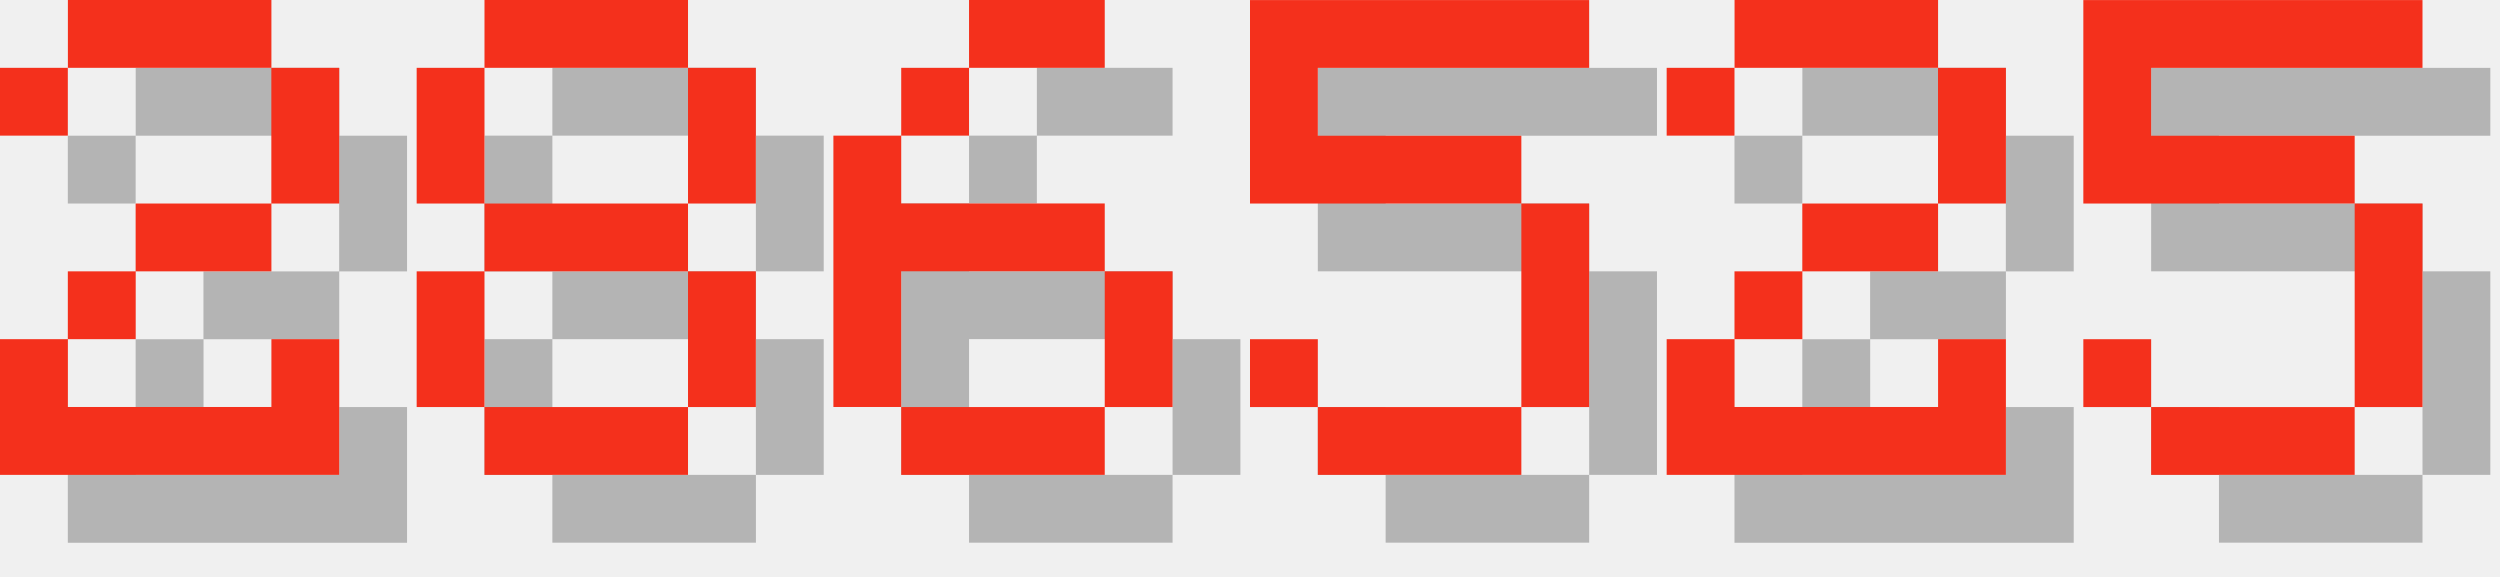
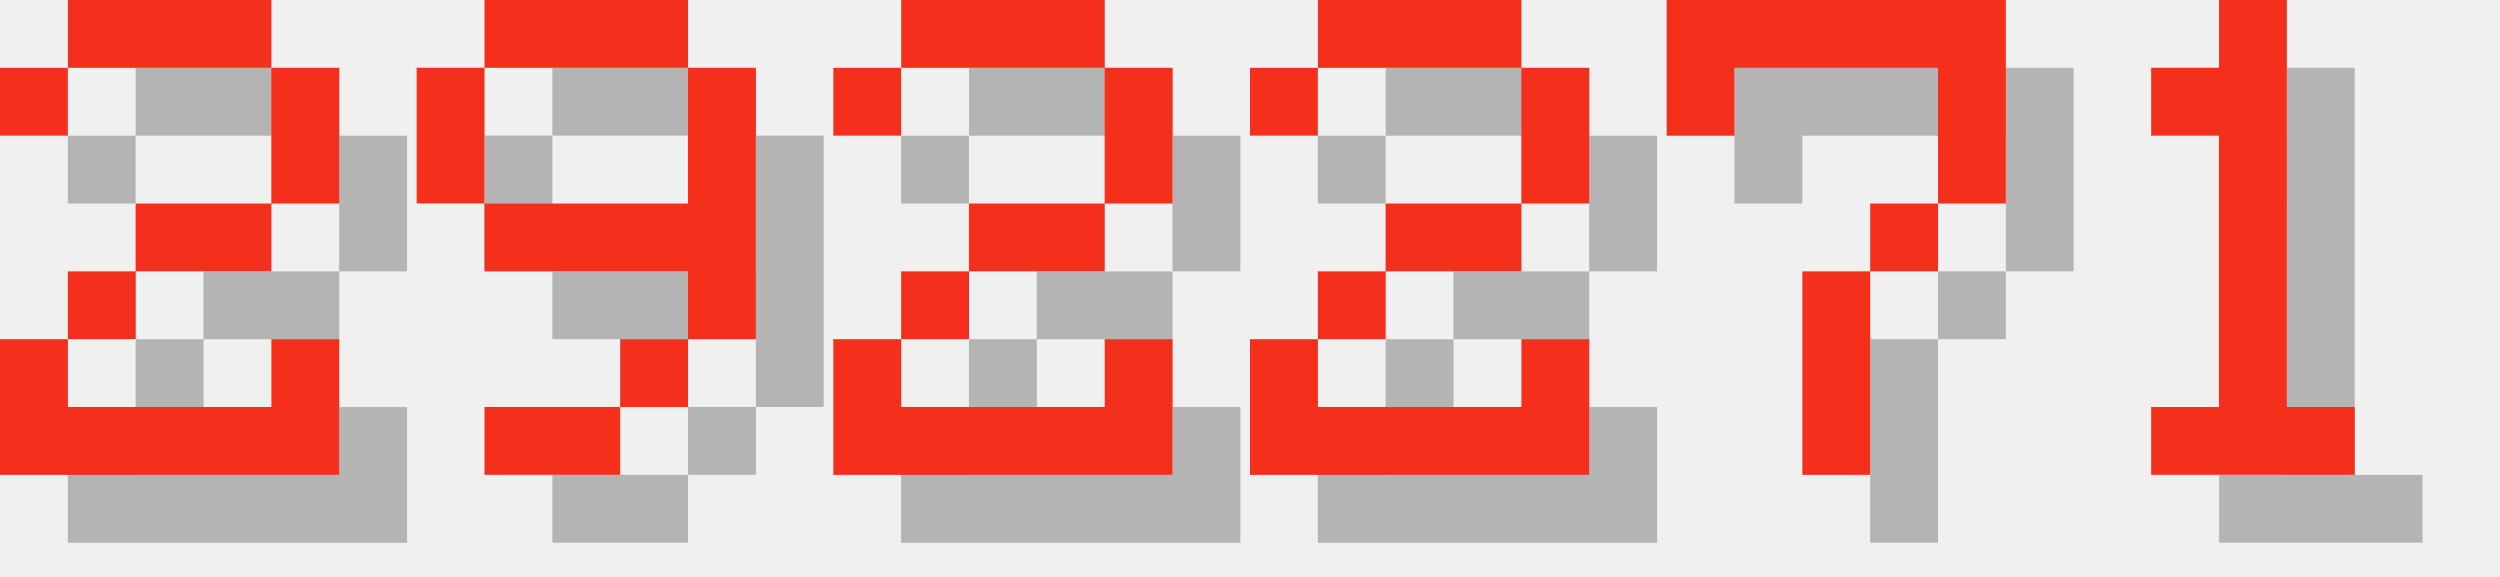
<svg xmlns="http://www.w3.org/2000/svg" version="1.1" width="156.0" height="36">
  <style>
        .text-foreground {
            fill: #F4301C;
        }
        .text-shadow {
            fill: #000000;
            fill-opacity: 0.25;
        }
    </style>
  <g class="digit" id="digit_2" transform="translate(0.0, 0), scale(4)">
    <path id="digit_2_shadow" class="text-shadow" d="m1.058 2.117v1.058h1.058v-1.058h3.175v2.117h-2.117v1.058h-1.058v1.058h-1.058v2.117h5.292v-2.117h-1.058v1.058h-3.175v-1.058h1.058v-1.058h2.117v-1.058h1.058v-2.117h-1.058v-1.058h-3.175v1.058h-1.058z" fill-opacity=".5" style="paint-order:stroke fill markers" />
    <path id="digit_2_fg" class="text-foreground" d="m0 1.058v1.058h1.058v-1.058h3.175v2.117h-2.117v1.058h-1.058v1.058h-1.058v2.117h5.292v-2.117h-1.058v1.058h-3.175v-1.058h1.058v-1.058h2.117v-1.058h1.058v-2.117h-1.058v-1.058h-3.175v1.058h-1.058z" fill="#fff" style="paint-order:stroke fill markers" />
  </g>
-   <g class="digit" id="digit_8" transform="translate(26.0, 0), scale(4)">
-     <path id="digit_8_shadow" class="text-shadow" d="m2.117 1.058v1.058h3.175v-1.058h-3.175zm3.175 1.058v2.117h1.058v-2.117h-1.058zm0 2.117h-3.175v1.058h3.175v-1.058zm0 1.058v2.117h1.058v-2.117h-1.058zm0 2.117h-3.175v1.058h3.175v-1.058zm-3.175 0v-2.117h-1.058v2.117h1.058zm0-3.175v-2.117h-1.058v2.117h1.058z" fill-opacity=".5" style="paint-order:stroke fill markers" />
-     <path id="digit_8_fg" class="text-foreground" d="m1.058 0v1.058h3.175v-1.058h-3.175zm3.175 1.058v2.117h1.058v-2.117h-1.058zm0 2.117h-3.175v1.058h3.175v-1.058zm0 1.058v2.117h1.058v-2.117h-1.058zm0 2.117h-3.175v1.058h3.175v-1.058zm-3.175 0v-2.117h-1.058v2.117h1.058zm0-3.175v-2.117h-1.058v2.117h1.058z" fill="#fff" style="paint-order:stroke fill markers" />
+   <g class="digit" id="digit_9" transform="translate(26.0, 0), scale(4)">
+     <path id="digit_9_shadow" class="text-shadow" d="m2.117 1.058v1.058h3.175v-1.058h-3.175zm3.175 1.058v2.117h-3.175v1.058h3.175v1.058h1.058v-4.233h-1.058zm0 4.233h-1.058v1.058h1.058v-1.058zm-1.058 1.058h-2.117v1.058h2.117v-1.058zm-2.117-3.175v-2.117h-1.058v2.117h1.058z" fill-opacity=".5" style="paint-order:stroke fill markers" />
+     <path id="digit_9_fg" class="text-foreground" d="m1.058 0v1.058h3.175v-1.058h-3.175zm3.175 1.058v2.117h-3.175v1.058h3.175v1.058h1.058v-4.233h-1.058zm0 4.233h-1.058v1.058h1.058v-1.058zm-1.058 1.058h-2.117v1.058h2.117v-1.058zm-2.117-3.175v-2.117h-1.058v2.117h1.058z" fill="#fff" style="paint-order:stroke fill markers" />
  </g>
-   <g class="digit" id="digit_6" transform="translate(52.0, 0), scale(4)">
-     <path id="digit_6_shadow" class="text-shadow" d="m3.175 1.058v1.058h2.117v-1.058h-2.117zm0 1.058h-1.058v1.058h1.058v-1.058zm-1.058 1.058h-1.058v4.233h1.058v-2.117h3.175v-1.058h-3.175v-1.058zm3.175 2.117v2.117h1.058v-2.117h-1.058zm0 2.117h-3.175v1.058h3.175v-1.058z" fill-opacity=".5" style="paint-order:stroke fill markers" />
-     <path id="digit_6_fg" class="text-foreground" d="m2.117 0v1.058h2.117v-1.058h-2.117zm0 1.058h-1.058v1.058h1.058v-1.058zm-1.058 1.058h-1.058v4.233h1.058v-2.117h3.175v-1.058h-3.175v-1.058zm3.175 2.117v2.117h1.058v-2.117h-1.058zm0 2.117h-3.175v1.058h3.175v-1.058z" fill="#fff" style="paint-order:stroke fill markers" />
-   </g>
-   <g class="digit" id="digit_5" transform="translate(78.0, 0), scale(4)">
-     <path id="digit_5_shadow" class="text-shadow" d="m1.058 1.058v3.175h4.233v3.175h-3.175v-1.058h-1.058v1.058h1.058v1.058h3.175v-1.058h1.058v-3.175h-1.058v-1.058h-3.175v-1.058h4.233v-1.058h-5.292z" fill-opacity=".5" style="paint-order:stroke fill markers" />
-     <path id="digit_5_fg" class="text-foreground" d="m0 0v3.175h4.233v3.175h-3.175v-1.058h-1.058v1.058h1.058v1.058h3.175v-1.058h1.058v-3.175h-1.058v-1.058h-3.175v-1.058h4.233v-1.058h-5.292z" fill="#fff" style="paint-order:stroke fill markers" />
-   </g>
-   <g class="digit" id="digit_2" transform="translate(104.0, 0), scale(4)">
+   <g class="digit" id="digit_2" transform="translate(52.0, 0), scale(4)">
    <path id="digit_2_shadow" class="text-shadow" d="m1.058 2.117v1.058h1.058v-1.058h3.175v2.117h-2.117v1.058h-1.058v1.058h-1.058v2.117h5.292v-2.117h-1.058v1.058h-3.175v-1.058h1.058v-1.058h2.117v-1.058h1.058v-2.117h-1.058v-1.058h-3.175v1.058h-1.058z" fill-opacity=".5" style="paint-order:stroke fill markers" />
    <path id="digit_2_fg" class="text-foreground" d="m0 1.058v1.058h1.058v-1.058h3.175v2.117h-2.117v1.058h-1.058v1.058h-1.058v2.117h5.292v-2.117h-1.058v1.058h-3.175v-1.058h1.058v-1.058h2.117v-1.058h1.058v-2.117h-1.058v-1.058h-3.175v1.058h-1.058z" fill="#fff" style="paint-order:stroke fill markers" />
  </g>
-   <g class="digit" id="digit_5" transform="translate(130.0, 0), scale(4)">
-     <path id="digit_5_shadow" class="text-shadow" d="m1.058 1.058v3.175h4.233v3.175h-3.175v-1.058h-1.058v1.058h1.058v1.058h3.175v-1.058h1.058v-3.175h-1.058v-1.058h-3.175v-1.058h4.233v-1.058h-5.292z" fill-opacity=".5" style="paint-order:stroke fill markers" />
-     <path id="digit_5_fg" class="text-foreground" d="m0 0v3.175h4.233v3.175h-3.175v-1.058h-1.058v1.058h1.058v1.058h3.175v-1.058h1.058v-3.175h-1.058v-1.058h-3.175v-1.058h4.233v-1.058h-5.292z" fill="#fff" style="paint-order:stroke fill markers" />
+   <g class="digit" id="digit_2" transform="translate(78.0, 0), scale(4)">
+     <path id="digit_2_shadow" class="text-shadow" d="m1.058 2.117v1.058h1.058v-1.058h3.175v2.117h-2.117v1.058h-1.058v1.058h-1.058v2.117h5.292v-2.117h-1.058v1.058h-3.175v-1.058h1.058v-1.058h2.117v-1.058h1.058v-2.117h-1.058v-1.058h-3.175v1.058h-1.058z" fill-opacity=".5" style="paint-order:stroke fill markers" />
+     <path id="digit_2_fg" class="text-foreground" d="m0 1.058v1.058h1.058v-1.058h3.175v2.117h-2.117v1.058h-1.058v1.058h-1.058v2.117h5.292v-2.117h-1.058v1.058h-3.175v-1.058h1.058v-1.058h2.117v-1.058h1.058v-2.117h-1.058v-1.058h-3.175v1.058h-1.058z" fill="#fff" style="paint-order:stroke fill markers" />
+   </g>
+   <g class="digit" id="digit_7" transform="translate(104.0, 0), scale(4)">
+     <path id="digit_7_shadow" class="text-shadow" d="m1.058 1.058 2e-6 2.117h1.058v-1.058h3.175v1.058l2e-7 1.058h-1.058v1.058h-1.058l4e-7 3.175 1.058 1e-7v-3.175h1.058v-1.058h1.058l5e-7 -1.058v-2.117z" fill-opacity=".5" style="paint-order:stroke fill markers" />
+     <path id="digit_7_fg" class="text-foreground" d="m0 0 2e-6 2.117h1.058v-1.058h3.175v1.058l2e-7 1.058h-1.058v1.058h-1.058l4e-7 3.175 1.058 1e-7v-3.175h1.058v-1.058h1.058l5e-7 -1.058v-2.117z" fill="#fff" style="paint-order:stroke fill markers" />
+   </g>
+   <g class="digit" id="digit_1" transform="translate(130.0, 0), scale(4)">
+     <path id="digit_1_shadow" class="text-shadow" d="m2.117 2.117v1.058h1.058v4.233h-1.058v1.058h3.175v-1.058h-1.058v-6.35h-1.058v1.058h-1.058z" fill-opacity=".5" style="paint-order:stroke fill markers" />
+     <path id="digit_1_fg" class="text-foreground" d="m1.058 1.058v1.058h1.058v4.233h-1.058v1.058h3.175v-1.058h-1.058v-6.35h-1.058v1.058h-1.058z" fill="#fff" style="paint-order:stroke fill markers" />
  </g>
</svg>
